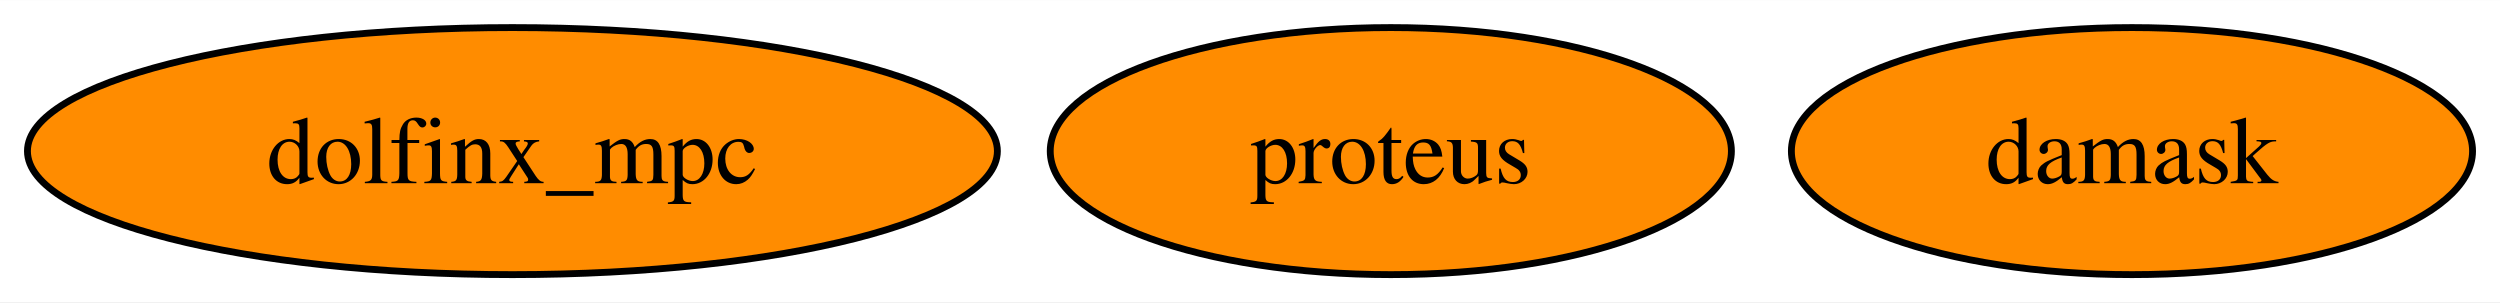
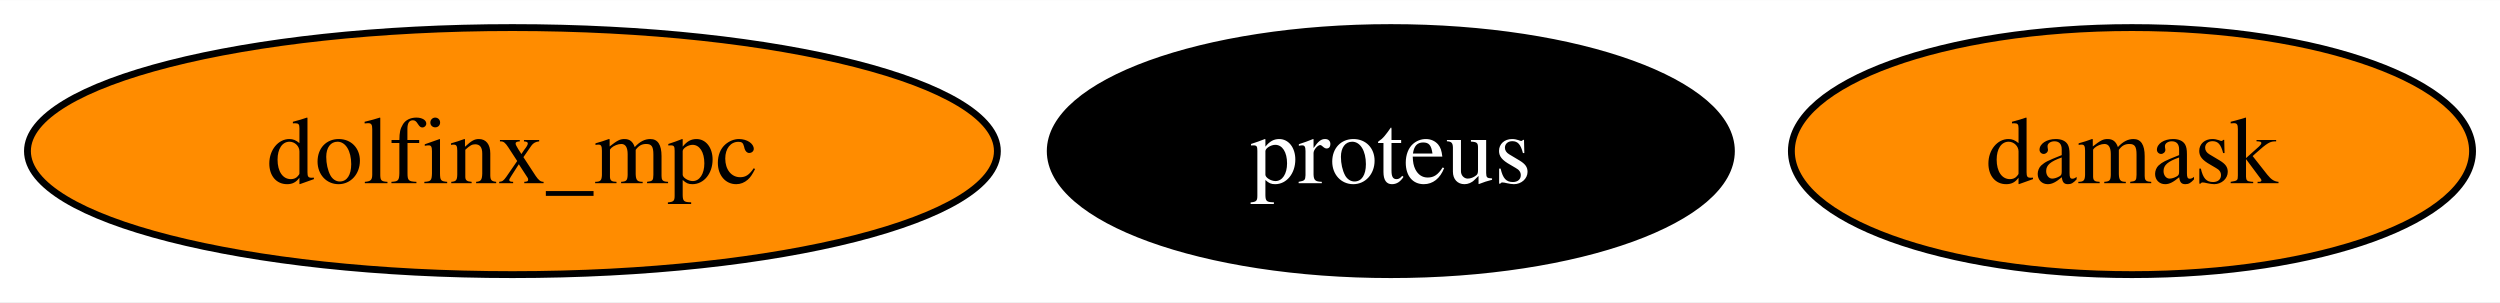
<svg xmlns="http://www.w3.org/2000/svg" xmlns:xlink="http://www.w3.org/1999/xlink" width="364pt" height="44pt" viewBox="0.00 0.00 364.30 44.00">
  <g id="graph0" class="graph" transform="scale(1 1) rotate(0) translate(4 40)">
    <polygon fill="white" stroke="none" points="-4,4 -4,-40 360.3,-40 360.3,4 -4,4" />
    <g id="node1" class="node">
      <g id="a_node1">
        <a xlink:href="https://github.com/conda-forge/proteus-feedstock" xlink:title="proteus">
-           <ellipse fill="#ff8c00" stroke="black" cx="198.67" cy="-18" rx="49.63" ry="18" />
-           <text text-anchor="middle" x="198.67" y="-13.32" font-family="Times,serif" font-size="14.00">proteus</text>
+           <ellipse fill="#000000" stroke="black" cx="198.67" cy="-18" rx="49.63" ry="18" />
+           <text text-anchor="middle" x="198.67" y="-13.32" font-family="Times,serif" font-size="14.00" fill="white">proteus</text>
        </a>
      </g>
    </g>
    <g id="node2" class="node">
      <g id="a_node2">
        <a xlink:href="https://github.com/conda-forge/damask-feedstock" xlink:title="damask">
          <ellipse fill="#ff8c00" stroke="black" cx="306.67" cy="-18" rx="49.63" ry="18" />
          <text text-anchor="middle" x="306.67" y="-13.32" font-family="Times,serif" font-size="14.00">damask</text>
        </a>
      </g>
    </g>
    <g id="node3" class="node">
      <g id="a_node3">
        <a xlink:href="https://github.com/conda-forge/dolfinx_mpc-feedstock" xlink:title="dolfinx_mpc">
          <ellipse fill="#ff8c00" stroke="black" cx="70.67" cy="-18" rx="70.67" ry="18" />
          <text text-anchor="middle" x="70.67" y="-13.32" font-family="Times,serif" font-size="14.00">dolfinx_mpc</text>
        </a>
      </g>
    </g>
  </g>
</svg>
